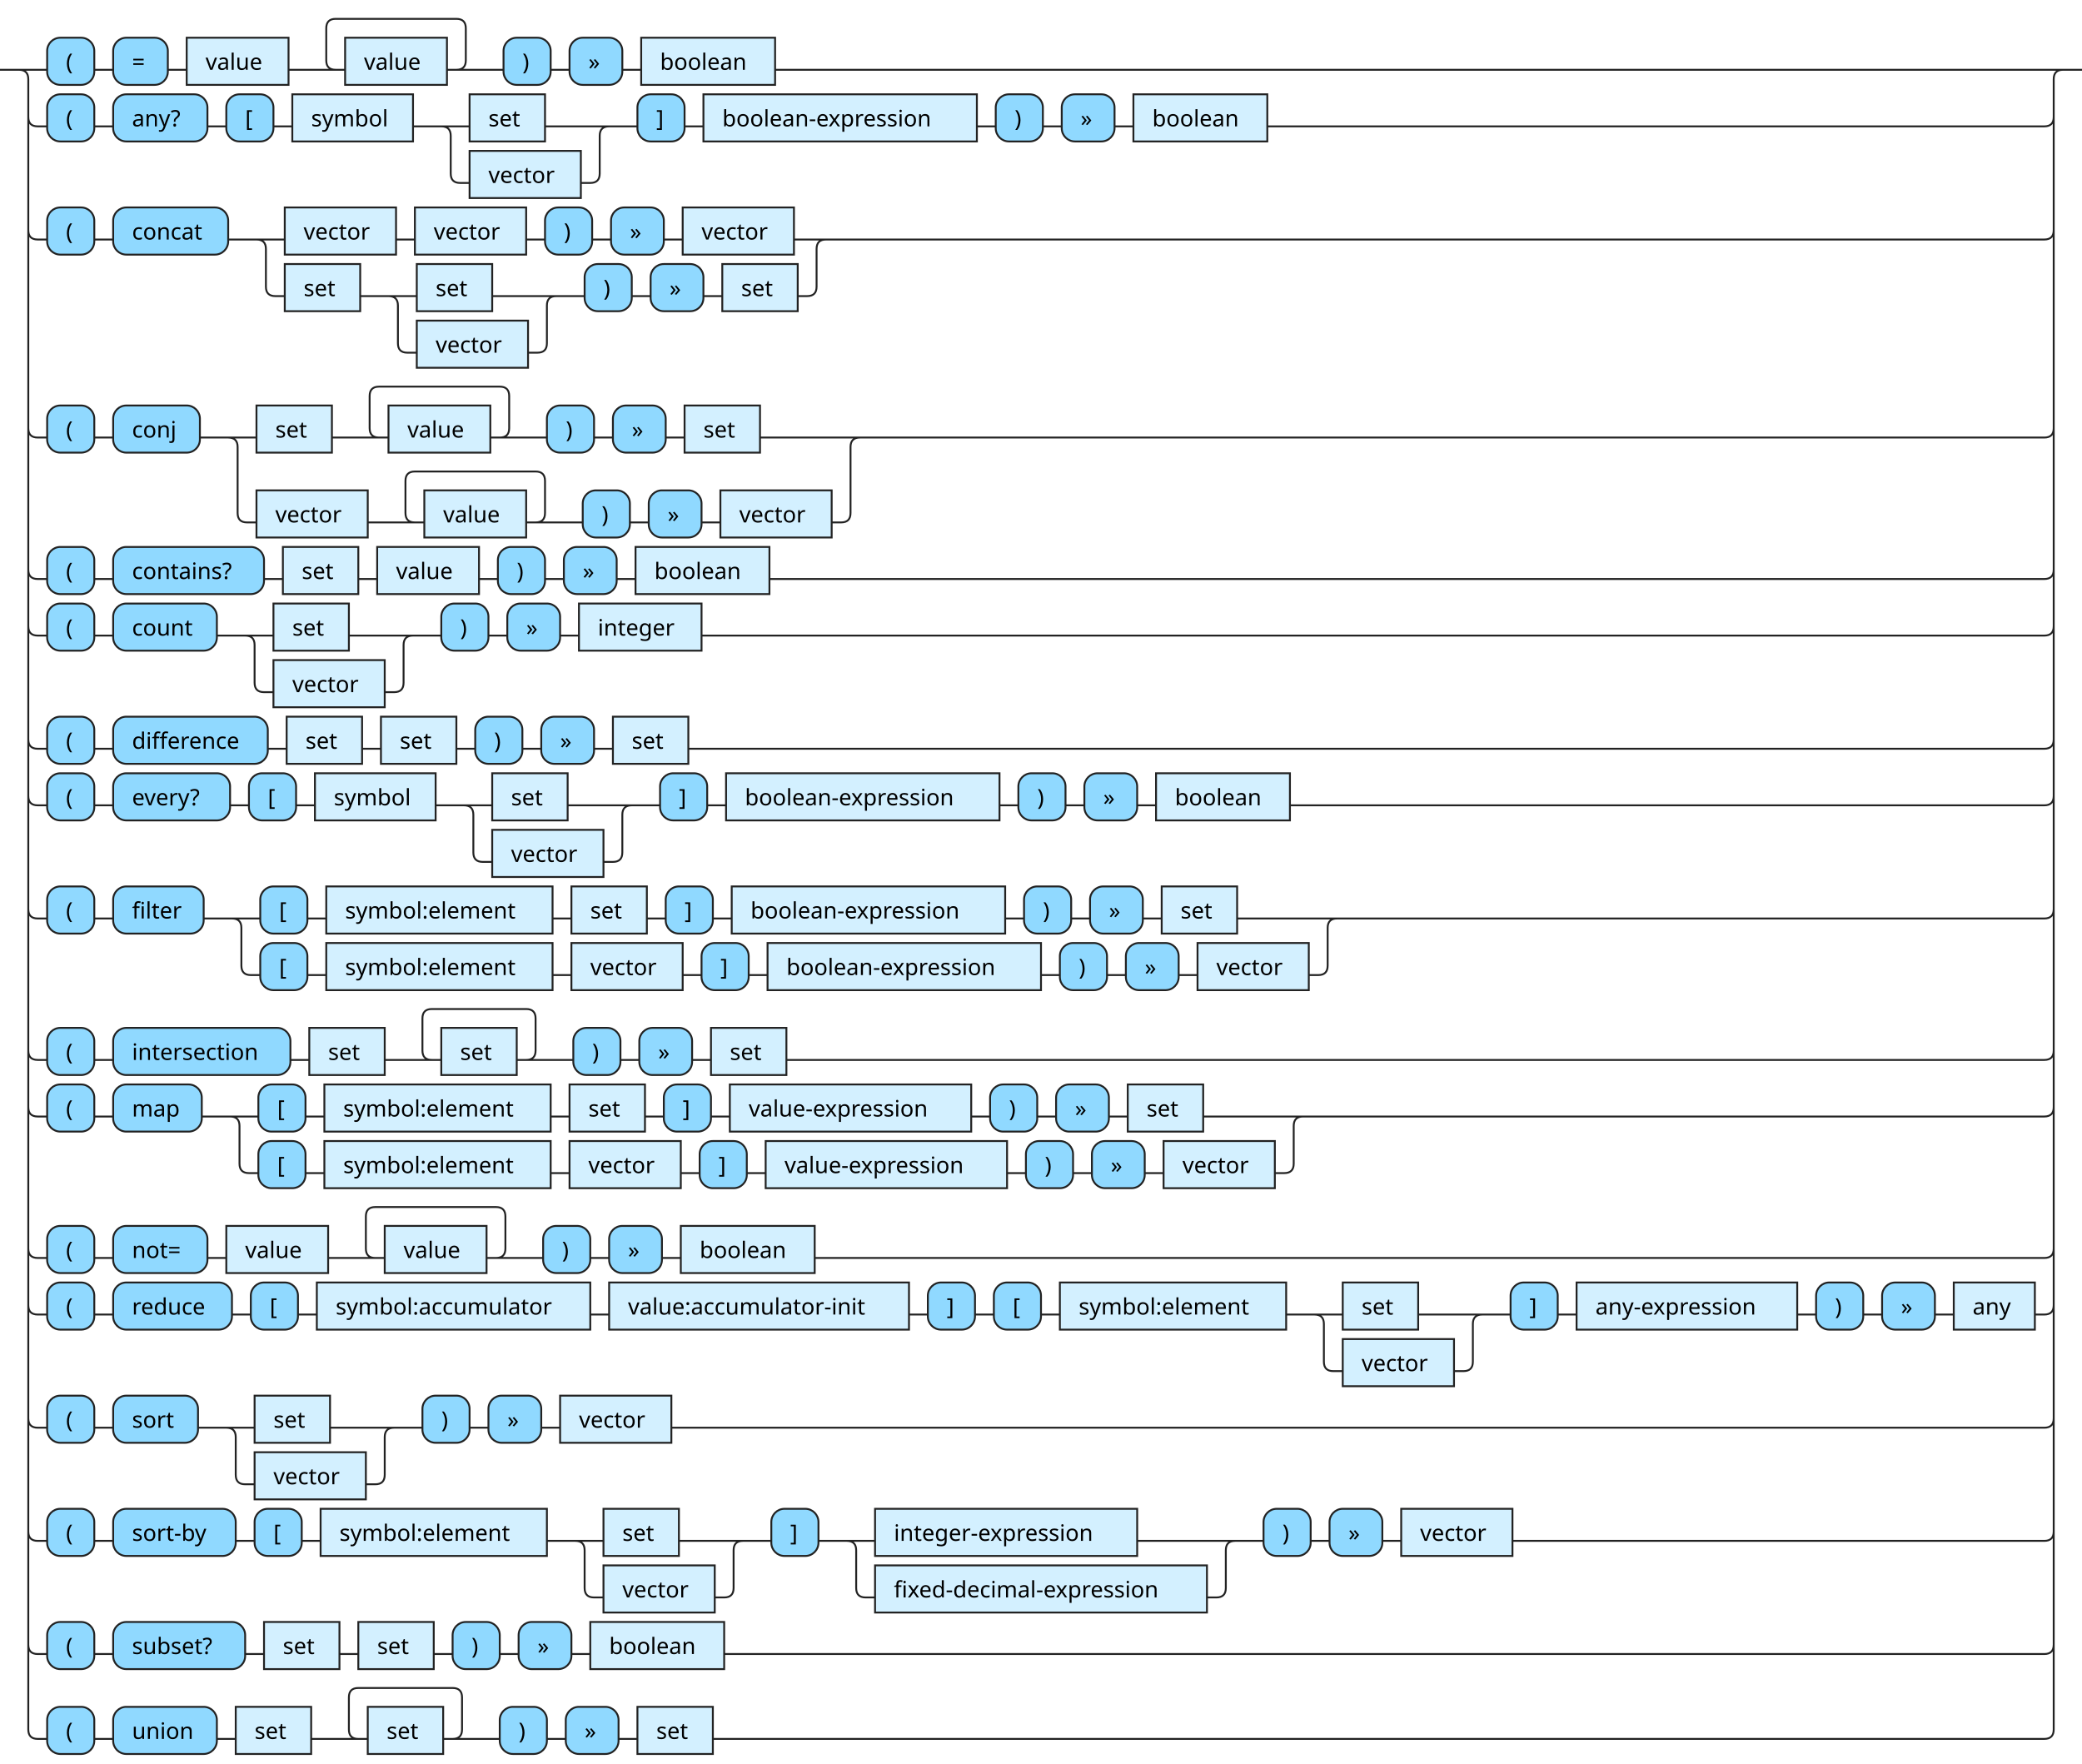
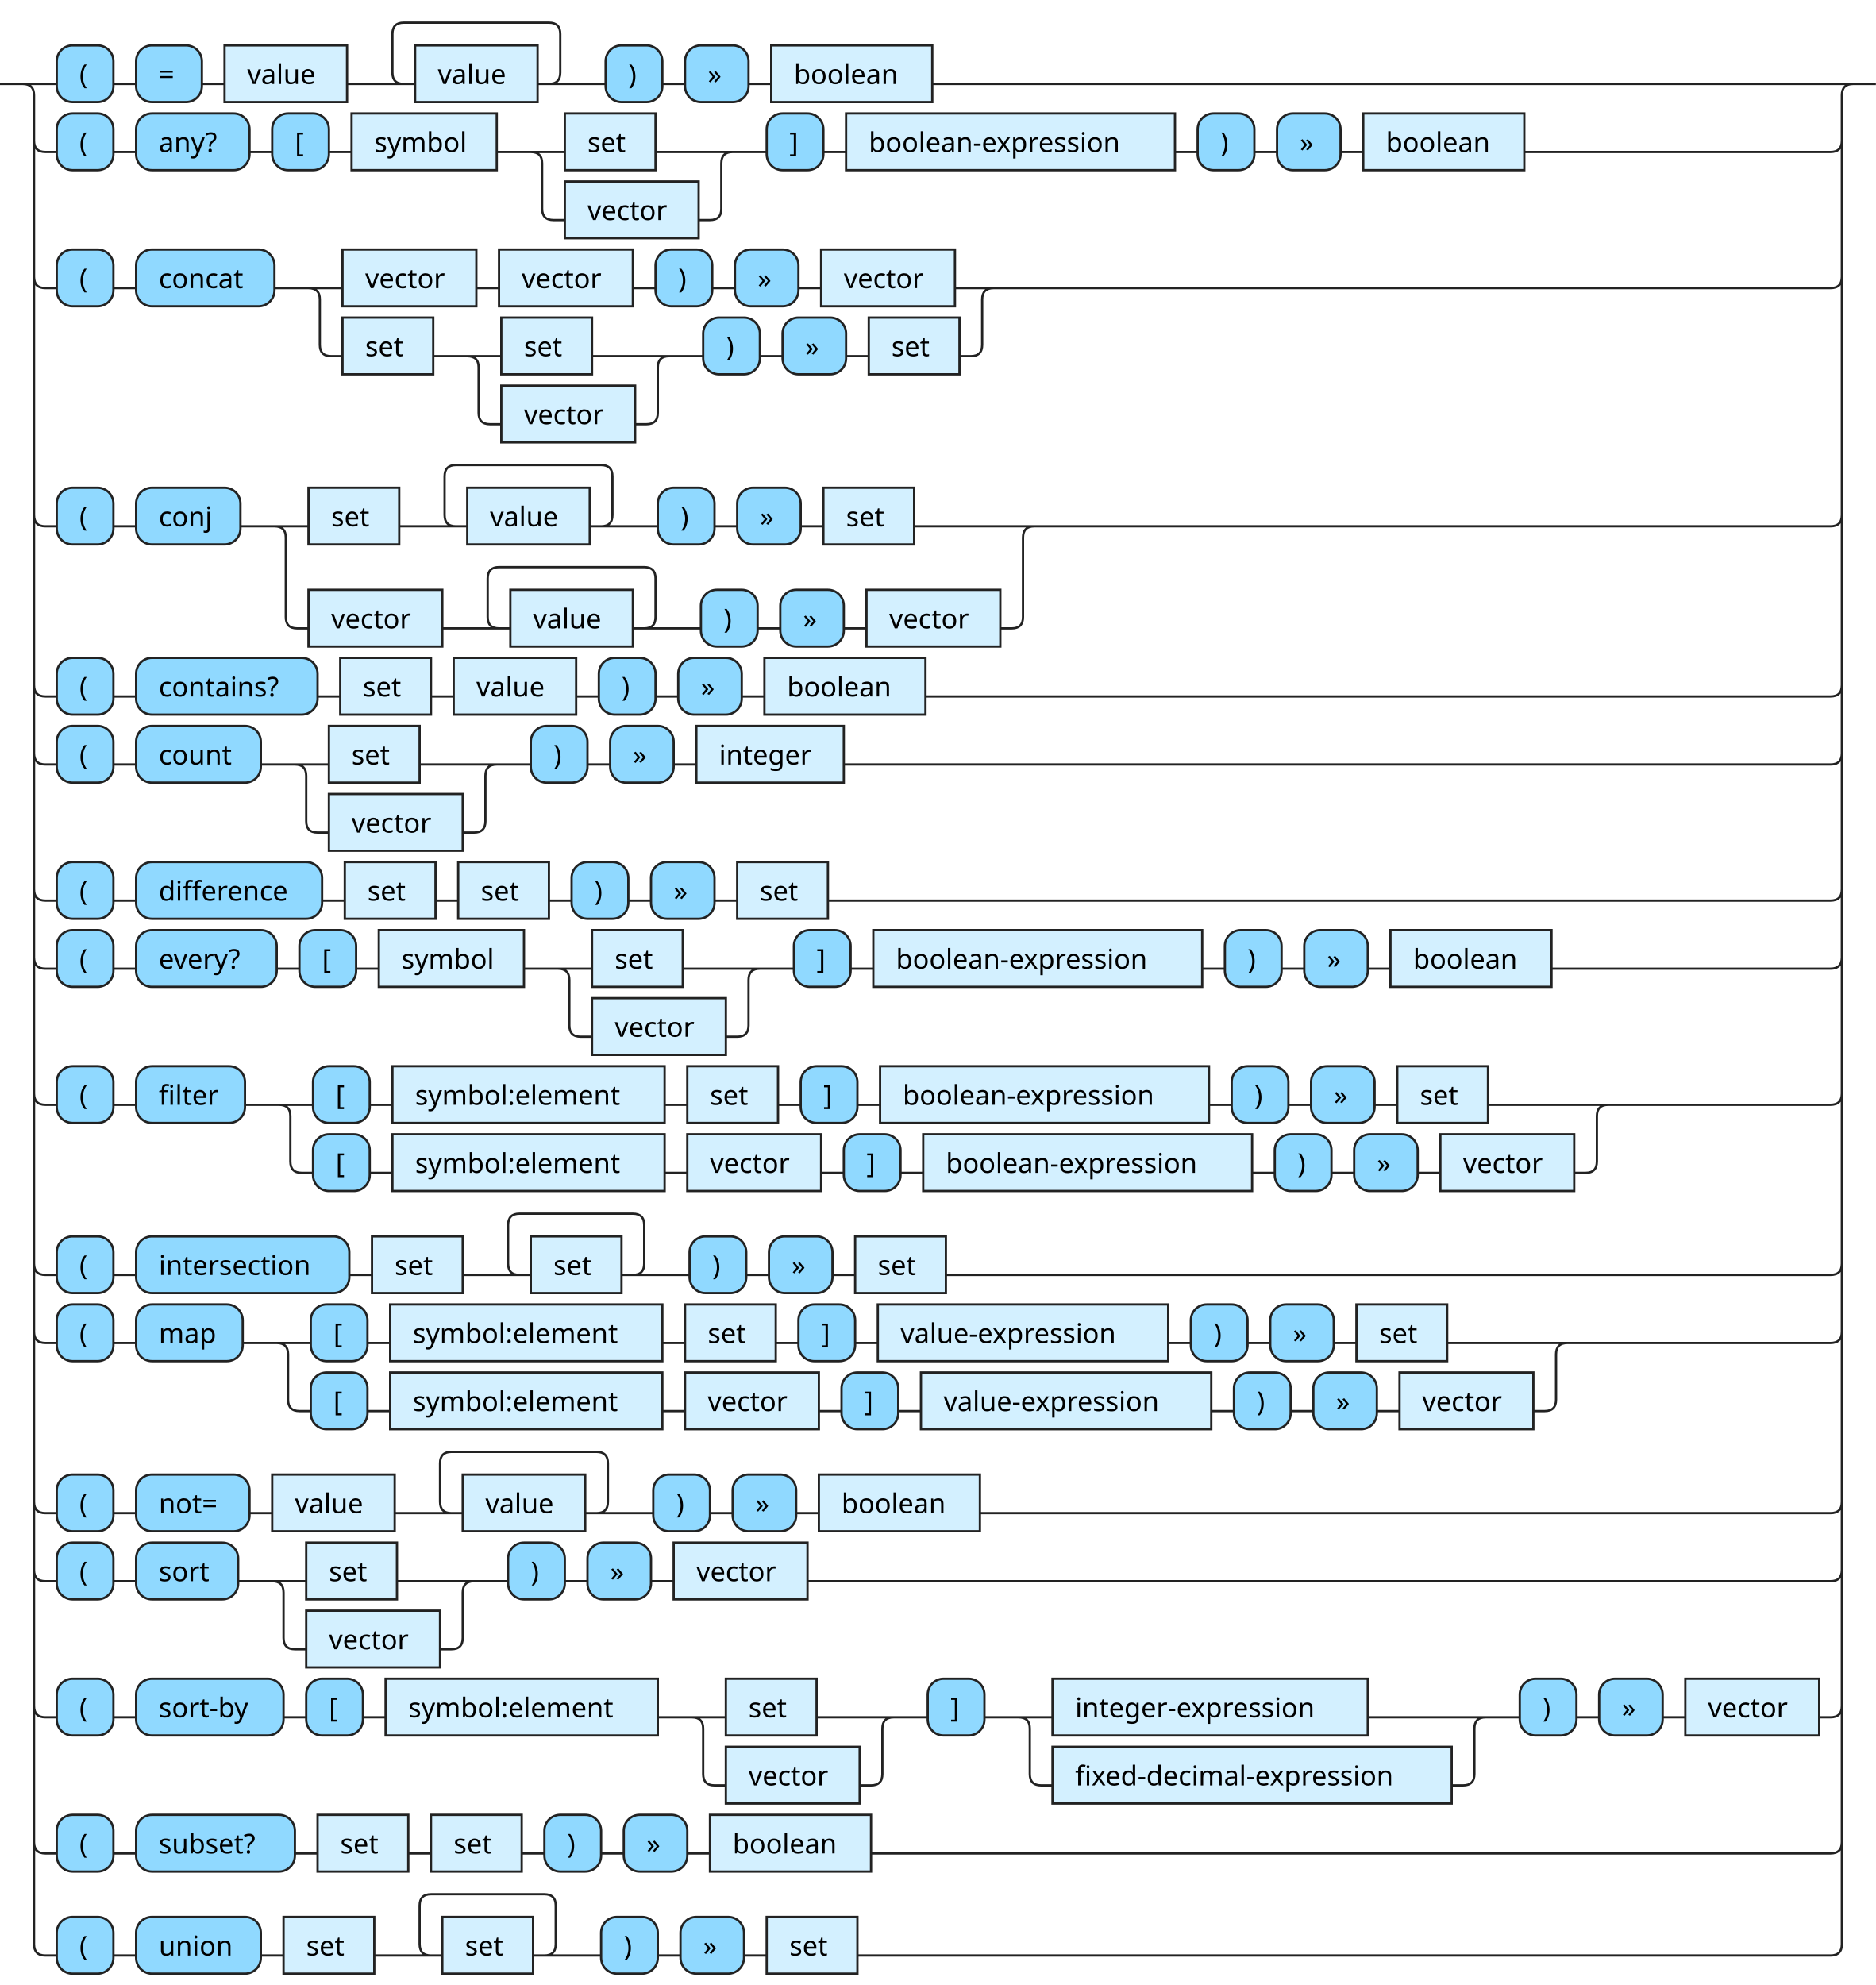
- <svg xmlns="http://www.w3.org/2000/svg" xmlns:xlink="http://www.w3.org/1999/xlink" version="1.1" width="1104" height="935" viewbox="0 0 1104 935">
+ <svg xmlns="http://www.w3.org/2000/svg" xmlns:xlink="http://www.w3.org/1999/xlink" version="1.1" width="827" height="875" viewbox="0 0 827 875">
  <defs>
    <style type="text/css">.c{fill:none;stroke:#222222;}.j{fill:#000000;font-family:Verdana,Sans-serif;font-size:12px;}.l{fill:#90d9ff;stroke:#222222;}.r{fill:#d3f0ff;stroke:#222222;}</style>
  </defs>
-   <path class="c" d="M0 37h25m25 0h10m29 0h10m54 0h30m-5 0q-5 0-5-5v-17q0-5 5-5h64q5 0 5 5v17q0 5-5 5m-5 0h30m25 0h10m28 0h10m71 0h688m-1084 25q0 5 5 5h5m25 0h10m50 0h10m25 0h10m64 0h30m40 0h39m-94 0q5 0 5 5v20q0 5 5 5h5m59 0h5q5 0 5-5v-20q0-5 5-5m5 0h10m25 0h10m145 0h10m25 0h10m28 0h10m71 0h412q5 0 5-5m-1074 60q0 5 5 5h5m25 0h10m61 0h30m59 0h10m59 0h10m25 0h10m28 0h10m59 0h22m-307 0q5 0 5 5v20q0 5 5 5h5m40 0h30m40 0h39m-94 0q5 0 5 5v20q0 5 5 5h5m59 0h5q5 0 5-5v-20q0-5 5-5m5 0h10m25 0h10m28 0h10m40 0h5q5 0 5-5v-20q0-5 5-5m5 0h641q5 0 5-5m-1074 105q0 5 5 5h5m25 0h10m46 0h30m40 0h30m-5 0q-5 0-5-5v-17q0-5 5-5h64q5 0 5 5v17q0 5-5 5m-5 0h30m25 0h10m28 0h10m40 0h58m-340 0q5 0 5 5v35q0 5 5 5h5m59 0h30m-5 0q-5 0-5-5v-17q0-5 5-5h64q5 0 5 5v17q0 5-5 5m-5 0h30m25 0h10m28 0h10m59 0h5q5 0 5-5v-35q0-5 5-5m5 0h623q5 0 5-5m-1074 75q0 5 5 5h5m25 0h10m80 0h10m40 0h10m54 0h10m25 0h10m28 0h10m71 0h676q5 0 5-5m-1074 30q0 5 5 5h5m25 0h10m55 0h30m40 0h39m-94 0q5 0 5 5v20q0 5 5 5h5m59 0h5q5 0 5-5v-20q0-5 5-5m5 0h10m25 0h10m28 0h10m65 0h712q5 0 5-5m-1074 60q0 5 5 5h5m25 0h10m82 0h10m40 0h10m40 0h10m25 0h10m28 0h10m40 0h719q5 0 5-5m-1074 30q0 5 5 5h5m25 0h10m62 0h10m25 0h10m64 0h30m40 0h39m-94 0q5 0 5 5v20q0 5 5 5h5m59 0h5q5 0 5-5v-20q0-5 5-5m5 0h10m25 0h10m145 0h10m25 0h10m28 0h10m71 0h400q5 0 5-5m-1074 60q0 5 5 5h5m25 0h10m48 0h30m25 0h10m120 0h10m40 0h10m25 0h10m145 0h10m25 0h10m28 0h10m40 0h58m-591 0q5 0 5 5v20q0 5 5 5h5m25 0h10m120 0h10m59 0h10m25 0h10m145 0h10m25 0h10m28 0h10m59 0h5q5 0 5-5v-20q0-5 5-5m5 0h370q5 0 5-5m-1074 75q0 5 5 5h5m25 0h10m94 0h10m40 0h30m-5 0q-5 0-5-5v-17q0-5 5-5h50q5 0 5 5v17q0 5-5 5m-5 0h30m25 0h10m28 0h10m40 0h667q5 0 5-5m-1074 30q0 5 5 5h5m25 0h10m47 0h30m25 0h10m120 0h10m40 0h10m25 0h10m128 0h10m25 0h10m28 0h10m40 0h58m-574 0q5 0 5 5v20q0 5 5 5h5m25 0h10m120 0h10m59 0h10m25 0h10m128 0h10m25 0h10m28 0h10m59 0h5q5 0 5-5v-20q0-5 5-5m5 0h388q5 0 5-5m-1074 75q0 5 5 5h5m25 0h10m50 0h10m54 0h30m-5 0q-5 0-5-5v-17q0-5 5-5h64q5 0 5 5v17q0 5-5 5m-5 0h30m25 0h10m28 0h10m71 0h652q5 0 5-5m-1074 30q0 5 5 5h5m25 0h10m63 0h10m25 0h10m145 0h10m159 0h10m25 0h10m25 0h10m120 0h30m40 0h39m-94 0q5 0 5 5v20q0 5 5 5h5m59 0h5q5 0 5-5v-20q0-5 5-5m5 0h10m25 0h10m117 0h10m25 0h10m28 0h10m43 0h5q5 0 5-5m-1074 60q0 5 5 5h5m25 0h10m45 0h30m40 0h39m-94 0q5 0 5 5v20q0 5 5 5h5m59 0h5q5 0 5-5v-20q0-5 5-5m5 0h10m25 0h10m28 0h10m59 0h728q5 0 5-5m-1074 60q0 5 5 5h5m25 0h10m65 0h10m25 0h10m120 0h30m40 0h39m-94 0q5 0 5 5v20q0 5 5 5h5m59 0h5q5 0 5-5v-20q0-5 5-5m5 0h10m25 0h30m139 0h57m-211 0q5 0 5 5v20q0 5 5 5h5m176 0h5q5 0 5-5v-20q0-5 5-5m5 0h10m25 0h10m28 0h10m59 0h282q5 0 5-5m-1074 60q0 5 5 5h5m25 0h10m70 0h10m40 0h10m40 0h10m25 0h10m28 0h10m71 0h700q5 0 5-5m-1079-835q5 0 5 5v875q0 5 5 5h5m25 0h10m55 0h10m40 0h30m-5 0q-5 0-5-5v-17q0-5 5-5h50q5 0 5 5v17q0 5-5 5m-5 0h30m25 0h10m28 0h10m40 0h706q5 0 5-5v-875q0-5 5-5m5 0h5" />
+   <path class="c" d="M0 37h25m25 0h10m29 0h10m54 0h30m-5 0q-5 0-5-5v-17q0-5 5-5h64q5 0 5 5v17q0 5-5 5m-5 0h30m25 0h10m28 0h10m71 0h411m-807 25q0 5 5 5h5m25 0h10m50 0h10m25 0h10m64 0h30m40 0h39m-94 0q5 0 5 5v20q0 5 5 5h5m59 0h5q5 0 5-5v-20q0-5 5-5m5 0h10m25 0h10m145 0h10m25 0h10m28 0h10m71 0h135q5 0 5-5m-797 60q0 5 5 5h5m25 0h10m61 0h30m59 0h10m59 0h10m25 0h10m28 0h10m59 0h22m-307 0q5 0 5 5v20q0 5 5 5h5m40 0h30m40 0h39m-94 0q5 0 5 5v20q0 5 5 5h5m59 0h5q5 0 5-5v-20q0-5 5-5m5 0h10m25 0h10m28 0h10m40 0h5q5 0 5-5v-20q0-5 5-5m5 0h364q5 0 5-5m-797 105q0 5 5 5h5m25 0h10m46 0h30m40 0h30m-5 0q-5 0-5-5v-17q0-5 5-5h64q5 0 5 5v17q0 5-5 5m-5 0h30m25 0h10m28 0h10m40 0h58m-340 0q5 0 5 5v35q0 5 5 5h5m59 0h30m-5 0q-5 0-5-5v-17q0-5 5-5h64q5 0 5 5v17q0 5-5 5m-5 0h30m25 0h10m28 0h10m59 0h5q5 0 5-5v-35q0-5 5-5m5 0h346q5 0 5-5m-797 75q0 5 5 5h5m25 0h10m80 0h10m40 0h10m54 0h10m25 0h10m28 0h10m71 0h399q5 0 5-5m-797 30q0 5 5 5h5m25 0h10m55 0h30m40 0h39m-94 0q5 0 5 5v20q0 5 5 5h5m59 0h5q5 0 5-5v-20q0-5 5-5m5 0h10m25 0h10m28 0h10m65 0h435q5 0 5-5m-797 60q0 5 5 5h5m25 0h10m82 0h10m40 0h10m40 0h10m25 0h10m28 0h10m40 0h442q5 0 5-5m-797 30q0 5 5 5h5m25 0h10m62 0h10m25 0h10m64 0h30m40 0h39m-94 0q5 0 5 5v20q0 5 5 5h5m59 0h5q5 0 5-5v-20q0-5 5-5m5 0h10m25 0h10m145 0h10m25 0h10m28 0h10m71 0h123q5 0 5-5m-797 60q0 5 5 5h5m25 0h10m48 0h30m25 0h10m120 0h10m40 0h10m25 0h10m145 0h10m25 0h10m28 0h10m40 0h58m-591 0q5 0 5 5v20q0 5 5 5h5m25 0h10m120 0h10m59 0h10m25 0h10m145 0h10m25 0h10m28 0h10m59 0h5q5 0 5-5v-20q0-5 5-5m5 0h93q5 0 5-5m-797 75q0 5 5 5h5m25 0h10m94 0h10m40 0h30m-5 0q-5 0-5-5v-17q0-5 5-5h50q5 0 5 5v17q0 5-5 5m-5 0h30m25 0h10m28 0h10m40 0h390q5 0 5-5m-797 30q0 5 5 5h5m25 0h10m47 0h30m25 0h10m120 0h10m40 0h10m25 0h10m128 0h10m25 0h10m28 0h10m40 0h58m-574 0q5 0 5 5v20q0 5 5 5h5m25 0h10m120 0h10m59 0h10m25 0h10m128 0h10m25 0h10m28 0h10m59 0h5q5 0 5-5v-20q0-5 5-5m5 0h111q5 0 5-5m-797 75q0 5 5 5h5m25 0h10m50 0h10m54 0h30m-5 0q-5 0-5-5v-17q0-5 5-5h64q5 0 5 5v17q0 5-5 5m-5 0h30m25 0h10m28 0h10m71 0h375q5 0 5-5m-797 30q0 5 5 5h5m25 0h10m45 0h30m40 0h39m-94 0q5 0 5 5v20q0 5 5 5h5m59 0h5q5 0 5-5v-20q0-5 5-5m5 0h10m25 0h10m28 0h10m59 0h451q5 0 5-5m-797 60q0 5 5 5h5m25 0h10m65 0h10m25 0h10m120 0h30m40 0h39m-94 0q5 0 5 5v20q0 5 5 5h5m59 0h5q5 0 5-5v-20q0-5 5-5m5 0h10m25 0h30m139 0h57m-211 0q5 0 5 5v20q0 5 5 5h5m176 0h5q5 0 5-5v-20q0-5 5-5m5 0h10m25 0h10m28 0h10m59 0h5q5 0 5-5m-797 60q0 5 5 5h5m25 0h10m70 0h10m40 0h10m40 0h10m25 0h10m28 0h10m71 0h423q5 0 5-5m-802-775q5 0 5 5v815q0 5 5 5h5m25 0h10m55 0h10m40 0h30m-5 0q-5 0-5-5v-17q0-5 5-5h50q5 0 5 5v17q0 5-5 5m-5 0h30m25 0h10m28 0h10m40 0h429q5 0 5-5v-815q0-5 5-5m5 0h5" />
  <rect class="l" x="25" y="20" width="25" height="25" rx="7" />
  <text class="j" x="35" y="37">(</text>
  <rect class="l" x="60" y="20" width="29" height="25" rx="7" />
  <text class="j" x="70" y="37">=</text>
  <a xlink:href="#value">
    <rect class="r" x="99" y="20" width="54" height="25" />
    <text class="j" x="109" y="37">value</text>
  </a>
  <a xlink:href="#value">
    <rect class="r" x="183" y="20" width="54" height="25" />
    <text class="j" x="193" y="37">value</text>
  </a>
  <rect class="l" x="267" y="20" width="25" height="25" rx="7" />
  <text class="j" x="277" y="37">)</text>
  <rect class="l" x="302" y="20" width="28" height="25" rx="7" />
  <text class="j" x="312" y="37">»</text>
  <a xlink:href="#boolean">
    <rect class="r" x="340" y="20" width="71" height="25" />
    <text class="j" x="350" y="37">boolean</text>
  </a>
  <rect class="l" x="25" y="50" width="25" height="25" rx="7" />
  <text class="j" x="35" y="67">(</text>
  <rect class="l" x="60" y="50" width="50" height="25" rx="7" />
  <text class="j" x="70" y="67">any?</text>
  <rect class="l" x="120" y="50" width="25" height="25" rx="7" />
  <text class="j" x="130" y="67">[</text>
  <a xlink:href="#symbol">
    <rect class="r" x="155" y="50" width="64" height="25" />
    <text class="j" x="165" y="67">symbol</text>
  </a>
  <a xlink:href="#set">
    <rect class="r" x="249" y="50" width="40" height="25" />
    <text class="j" x="259" y="67">set</text>
  </a>
  <a xlink:href="#vector">
    <rect class="r" x="249" y="80" width="59" height="25" />
    <text class="j" x="259" y="97">vector</text>
  </a>
  <rect class="l" x="338" y="50" width="25" height="25" rx="7" />
  <text class="j" x="348" y="67">]</text>
  <a xlink:href="#boolean-expression">
    <rect class="r" x="373" y="50" width="145" height="25" />
    <text class="j" x="383" y="67">boolean-expression</text>
  </a>
  <rect class="l" x="528" y="50" width="25" height="25" rx="7" />
  <text class="j" x="538" y="67">)</text>
  <rect class="l" x="563" y="50" width="28" height="25" rx="7" />
  <text class="j" x="573" y="67">»</text>
  <a xlink:href="#boolean">
    <rect class="r" x="601" y="50" width="71" height="25" />
    <text class="j" x="611" y="67">boolean</text>
  </a>
  <rect class="l" x="25" y="110" width="25" height="25" rx="7" />
  <text class="j" x="35" y="127">(</text>
  <rect class="l" x="60" y="110" width="61" height="25" rx="7" />
  <text class="j" x="70" y="127">concat</text>
  <a xlink:href="#vector">
    <rect class="r" x="151" y="110" width="59" height="25" />
    <text class="j" x="161" y="127">vector</text>
  </a>
  <a xlink:href="#vector">
    <rect class="r" x="220" y="110" width="59" height="25" />
    <text class="j" x="230" y="127">vector</text>
  </a>
  <rect class="l" x="289" y="110" width="25" height="25" rx="7" />
  <text class="j" x="299" y="127">)</text>
  <rect class="l" x="324" y="110" width="28" height="25" rx="7" />
  <text class="j" x="334" y="127">»</text>
  <a xlink:href="#vector">
    <rect class="r" x="362" y="110" width="59" height="25" />
    <text class="j" x="372" y="127">vector</text>
  </a>
  <a xlink:href="#set">
    <rect class="r" x="151" y="140" width="40" height="25" />
    <text class="j" x="161" y="157">set</text>
  </a>
  <a xlink:href="#set">
    <rect class="r" x="221" y="140" width="40" height="25" />
    <text class="j" x="231" y="157">set</text>
  </a>
  <a xlink:href="#vector">
    <rect class="r" x="221" y="170" width="59" height="25" />
    <text class="j" x="231" y="187">vector</text>
  </a>
  <rect class="l" x="310" y="140" width="25" height="25" rx="7" />
  <text class="j" x="320" y="157">)</text>
  <rect class="l" x="345" y="140" width="28" height="25" rx="7" />
  <text class="j" x="355" y="157">»</text>
  <a xlink:href="#set">
    <rect class="r" x="383" y="140" width="40" height="25" />
    <text class="j" x="393" y="157">set</text>
  </a>
  <rect class="l" x="25" y="215" width="25" height="25" rx="7" />
  <text class="j" x="35" y="232">(</text>
  <rect class="l" x="60" y="215" width="46" height="25" rx="7" />
  <text class="j" x="70" y="232">conj</text>
  <a xlink:href="#set">
    <rect class="r" x="136" y="215" width="40" height="25" />
    <text class="j" x="146" y="232">set</text>
  </a>
  <a xlink:href="#value">
    <rect class="r" x="206" y="215" width="54" height="25" />
    <text class="j" x="216" y="232">value</text>
  </a>
  <rect class="l" x="290" y="215" width="25" height="25" rx="7" />
  <text class="j" x="300" y="232">)</text>
  <rect class="l" x="325" y="215" width="28" height="25" rx="7" />
  <text class="j" x="335" y="232">»</text>
  <a xlink:href="#set">
    <rect class="r" x="363" y="215" width="40" height="25" />
    <text class="j" x="373" y="232">set</text>
  </a>
  <a xlink:href="#vector">
    <rect class="r" x="136" y="260" width="59" height="25" />
    <text class="j" x="146" y="277">vector</text>
  </a>
  <a xlink:href="#value">
    <rect class="r" x="225" y="260" width="54" height="25" />
    <text class="j" x="235" y="277">value</text>
  </a>
  <rect class="l" x="309" y="260" width="25" height="25" rx="7" />
  <text class="j" x="319" y="277">)</text>
  <rect class="l" x="344" y="260" width="28" height="25" rx="7" />
  <text class="j" x="354" y="277">»</text>
  <a xlink:href="#vector">
    <rect class="r" x="382" y="260" width="59" height="25" />
    <text class="j" x="392" y="277">vector</text>
  </a>
  <rect class="l" x="25" y="290" width="25" height="25" rx="7" />
  <text class="j" x="35" y="307">(</text>
  <rect class="l" x="60" y="290" width="80" height="25" rx="7" />
  <text class="j" x="70" y="307">contains?</text>
  <a xlink:href="#set">
    <rect class="r" x="150" y="290" width="40" height="25" />
    <text class="j" x="160" y="307">set</text>
  </a>
  <a xlink:href="#value">
    <rect class="r" x="200" y="290" width="54" height="25" />
    <text class="j" x="210" y="307">value</text>
  </a>
  <rect class="l" x="264" y="290" width="25" height="25" rx="7" />
  <text class="j" x="274" y="307">)</text>
  <rect class="l" x="299" y="290" width="28" height="25" rx="7" />
  <text class="j" x="309" y="307">»</text>
  <a xlink:href="#boolean">
    <rect class="r" x="337" y="290" width="71" height="25" />
    <text class="j" x="347" y="307">boolean</text>
  </a>
  <rect class="l" x="25" y="320" width="25" height="25" rx="7" />
  <text class="j" x="35" y="337">(</text>
  <rect class="l" x="60" y="320" width="55" height="25" rx="7" />
  <text class="j" x="70" y="337">count</text>
  <a xlink:href="#set">
    <rect class="r" x="145" y="320" width="40" height="25" />
    <text class="j" x="155" y="337">set</text>
  </a>
  <a xlink:href="#vector">
    <rect class="r" x="145" y="350" width="59" height="25" />
    <text class="j" x="155" y="367">vector</text>
  </a>
  <rect class="l" x="234" y="320" width="25" height="25" rx="7" />
  <text class="j" x="244" y="337">)</text>
  <rect class="l" x="269" y="320" width="28" height="25" rx="7" />
  <text class="j" x="279" y="337">»</text>
  <a xlink:href="#integer">
    <rect class="r" x="307" y="320" width="65" height="25" />
    <text class="j" x="317" y="337">integer</text>
  </a>
  <rect class="l" x="25" y="380" width="25" height="25" rx="7" />
  <text class="j" x="35" y="397">(</text>
  <rect class="l" x="60" y="380" width="82" height="25" rx="7" />
  <text class="j" x="70" y="397">difference</text>
  <a xlink:href="#set">
    <rect class="r" x="152" y="380" width="40" height="25" />
    <text class="j" x="162" y="397">set</text>
  </a>
  <a xlink:href="#set">
    <rect class="r" x="202" y="380" width="40" height="25" />
    <text class="j" x="212" y="397">set</text>
  </a>
  <rect class="l" x="252" y="380" width="25" height="25" rx="7" />
  <text class="j" x="262" y="397">)</text>
  <rect class="l" x="287" y="380" width="28" height="25" rx="7" />
  <text class="j" x="297" y="397">»</text>
  <a xlink:href="#set">
    <rect class="r" x="325" y="380" width="40" height="25" />
    <text class="j" x="335" y="397">set</text>
  </a>
  <rect class="l" x="25" y="410" width="25" height="25" rx="7" />
  <text class="j" x="35" y="427">(</text>
  <rect class="l" x="60" y="410" width="62" height="25" rx="7" />
  <text class="j" x="70" y="427">every?</text>
  <rect class="l" x="132" y="410" width="25" height="25" rx="7" />
  <text class="j" x="142" y="427">[</text>
  <a xlink:href="#symbol">
    <rect class="r" x="167" y="410" width="64" height="25" />
    <text class="j" x="177" y="427">symbol</text>
  </a>
  <a xlink:href="#set">
    <rect class="r" x="261" y="410" width="40" height="25" />
    <text class="j" x="271" y="427">set</text>
  </a>
  <a xlink:href="#vector">
    <rect class="r" x="261" y="440" width="59" height="25" />
    <text class="j" x="271" y="457">vector</text>
  </a>
  <rect class="l" x="350" y="410" width="25" height="25" rx="7" />
  <text class="j" x="360" y="427">]</text>
  <a xlink:href="#boolean-expression">
    <rect class="r" x="385" y="410" width="145" height="25" />
    <text class="j" x="395" y="427">boolean-expression</text>
  </a>
  <rect class="l" x="540" y="410" width="25" height="25" rx="7" />
  <text class="j" x="550" y="427">)</text>
  <rect class="l" x="575" y="410" width="28" height="25" rx="7" />
  <text class="j" x="585" y="427">»</text>
  <a xlink:href="#boolean">
    <rect class="r" x="613" y="410" width="71" height="25" />
    <text class="j" x="623" y="427">boolean</text>
  </a>
  <rect class="l" x="25" y="470" width="25" height="25" rx="7" />
  <text class="j" x="35" y="487">(</text>
  <rect class="l" x="60" y="470" width="48" height="25" rx="7" />
  <text class="j" x="70" y="487">filter</text>
  <rect class="l" x="138" y="470" width="25" height="25" rx="7" />
  <text class="j" x="148" y="487">[</text>
  <a xlink:href="#symbol:element">
    <rect class="r" x="173" y="470" width="120" height="25" />
    <text class="j" x="183" y="487">symbol:element</text>
  </a>
  <a xlink:href="#set">
    <rect class="r" x="303" y="470" width="40" height="25" />
    <text class="j" x="313" y="487">set</text>
  </a>
  <rect class="l" x="353" y="470" width="25" height="25" rx="7" />
  <text class="j" x="363" y="487">]</text>
  <a xlink:href="#boolean-expression">
    <rect class="r" x="388" y="470" width="145" height="25" />
    <text class="j" x="398" y="487">boolean-expression</text>
  </a>
  <rect class="l" x="543" y="470" width="25" height="25" rx="7" />
  <text class="j" x="553" y="487">)</text>
  <rect class="l" x="578" y="470" width="28" height="25" rx="7" />
  <text class="j" x="588" y="487">»</text>
  <a xlink:href="#set">
    <rect class="r" x="616" y="470" width="40" height="25" />
    <text class="j" x="626" y="487">set</text>
  </a>
  <rect class="l" x="138" y="500" width="25" height="25" rx="7" />
  <text class="j" x="148" y="517">[</text>
  <a xlink:href="#symbol:element">
    <rect class="r" x="173" y="500" width="120" height="25" />
    <text class="j" x="183" y="517">symbol:element</text>
  </a>
  <a xlink:href="#vector">
    <rect class="r" x="303" y="500" width="59" height="25" />
    <text class="j" x="313" y="517">vector</text>
  </a>
  <rect class="l" x="372" y="500" width="25" height="25" rx="7" />
  <text class="j" x="382" y="517">]</text>
  <a xlink:href="#boolean-expression">
    <rect class="r" x="407" y="500" width="145" height="25" />
    <text class="j" x="417" y="517">boolean-expression</text>
  </a>
  <rect class="l" x="562" y="500" width="25" height="25" rx="7" />
  <text class="j" x="572" y="517">)</text>
  <rect class="l" x="597" y="500" width="28" height="25" rx="7" />
  <text class="j" x="607" y="517">»</text>
  <a xlink:href="#vector">
    <rect class="r" x="635" y="500" width="59" height="25" />
    <text class="j" x="645" y="517">vector</text>
  </a>
  <rect class="l" x="25" y="545" width="25" height="25" rx="7" />
  <text class="j" x="35" y="562">(</text>
  <rect class="l" x="60" y="545" width="94" height="25" rx="7" />
  <text class="j" x="70" y="562">intersection</text>
  <a xlink:href="#set">
    <rect class="r" x="164" y="545" width="40" height="25" />
    <text class="j" x="174" y="562">set</text>
  </a>
  <a xlink:href="#set">
    <rect class="r" x="234" y="545" width="40" height="25" />
    <text class="j" x="244" y="562">set</text>
  </a>
  <rect class="l" x="304" y="545" width="25" height="25" rx="7" />
  <text class="j" x="314" y="562">)</text>
  <rect class="l" x="339" y="545" width="28" height="25" rx="7" />
  <text class="j" x="349" y="562">»</text>
  <a xlink:href="#set">
    <rect class="r" x="377" y="545" width="40" height="25" />
    <text class="j" x="387" y="562">set</text>
  </a>
  <rect class="l" x="25" y="575" width="25" height="25" rx="7" />
  <text class="j" x="35" y="592">(</text>
  <rect class="l" x="60" y="575" width="47" height="25" rx="7" />
  <text class="j" x="70" y="592">map</text>
  <rect class="l" x="137" y="575" width="25" height="25" rx="7" />
  <text class="j" x="147" y="592">[</text>
  <a xlink:href="#symbol:element">
    <rect class="r" x="172" y="575" width="120" height="25" />
    <text class="j" x="182" y="592">symbol:element</text>
  </a>
  <a xlink:href="#set">
    <rect class="r" x="302" y="575" width="40" height="25" />
    <text class="j" x="312" y="592">set</text>
  </a>
  <rect class="l" x="352" y="575" width="25" height="25" rx="7" />
  <text class="j" x="362" y="592">]</text>
  <a xlink:href="#value-expression">
    <rect class="r" x="387" y="575" width="128" height="25" />
    <text class="j" x="397" y="592">value-expression</text>
  </a>
  <rect class="l" x="525" y="575" width="25" height="25" rx="7" />
  <text class="j" x="535" y="592">)</text>
  <rect class="l" x="560" y="575" width="28" height="25" rx="7" />
  <text class="j" x="570" y="592">»</text>
  <a xlink:href="#set">
    <rect class="r" x="598" y="575" width="40" height="25" />
    <text class="j" x="608" y="592">set</text>
  </a>
  <rect class="l" x="137" y="605" width="25" height="25" rx="7" />
  <text class="j" x="147" y="622">[</text>
  <a xlink:href="#symbol:element">
    <rect class="r" x="172" y="605" width="120" height="25" />
    <text class="j" x="182" y="622">symbol:element</text>
  </a>
  <a xlink:href="#vector">
    <rect class="r" x="302" y="605" width="59" height="25" />
    <text class="j" x="312" y="622">vector</text>
  </a>
  <rect class="l" x="371" y="605" width="25" height="25" rx="7" />
  <text class="j" x="381" y="622">]</text>
  <a xlink:href="#value-expression">
    <rect class="r" x="406" y="605" width="128" height="25" />
    <text class="j" x="416" y="622">value-expression</text>
  </a>
  <rect class="l" x="544" y="605" width="25" height="25" rx="7" />
  <text class="j" x="554" y="622">)</text>
  <rect class="l" x="579" y="605" width="28" height="25" rx="7" />
  <text class="j" x="589" y="622">»</text>
  <a xlink:href="#vector">
    <rect class="r" x="617" y="605" width="59" height="25" />
    <text class="j" x="627" y="622">vector</text>
  </a>
  <rect class="l" x="25" y="650" width="25" height="25" rx="7" />
  <text class="j" x="35" y="667">(</text>
  <rect class="l" x="60" y="650" width="50" height="25" rx="7" />
  <text class="j" x="70" y="667">not=</text>
  <a xlink:href="#value">
    <rect class="r" x="120" y="650" width="54" height="25" />
    <text class="j" x="130" y="667">value</text>
  </a>
  <a xlink:href="#value">
    <rect class="r" x="204" y="650" width="54" height="25" />
    <text class="j" x="214" y="667">value</text>
  </a>
  <rect class="l" x="288" y="650" width="25" height="25" rx="7" />
  <text class="j" x="298" y="667">)</text>
  <rect class="l" x="323" y="650" width="28" height="25" rx="7" />
  <text class="j" x="333" y="667">»</text>
  <a xlink:href="#boolean">
    <rect class="r" x="361" y="650" width="71" height="25" />
    <text class="j" x="371" y="667">boolean</text>
  </a>
  <rect class="l" x="25" y="680" width="25" height="25" rx="7" />
  <text class="j" x="35" y="697">(</text>
-   <rect class="l" x="60" y="680" width="63" height="25" rx="7" />
-   <text class="j" x="70" y="697">reduce</text>
-   <rect class="l" x="133" y="680" width="25" height="25" rx="7" />
-   <text class="j" x="143" y="697">[</text>
-   <a xlink:href="#symbol:accumulator">
-     <rect class="r" x="168" y="680" width="145" height="25" />
-     <text class="j" x="178" y="697">symbol:accumulator</text>
-   </a>
-   <a xlink:href="#value:accumulator-init">
-     <rect class="r" x="323" y="680" width="159" height="25" />
-     <text class="j" x="333" y="697">value:accumulator-init</text>
-   </a>
-   <rect class="l" x="492" y="680" width="25" height="25" rx="7" />
-   <text class="j" x="502" y="697">]</text>
-   <rect class="l" x="527" y="680" width="25" height="25" rx="7" />
-   <text class="j" x="537" y="697">[</text>
-   <a xlink:href="#symbol:element">
-     <rect class="r" x="562" y="680" width="120" height="25" />
-     <text class="j" x="572" y="697">symbol:element</text>
-   </a>
-   <a xlink:href="#set">
-     <rect class="r" x="712" y="680" width="40" height="25" />
-     <text class="j" x="722" y="697">set</text>
-   </a>
-   <a xlink:href="#vector">
-     <rect class="r" x="712" y="710" width="59" height="25" />
-     <text class="j" x="722" y="727">vector</text>
-   </a>
-   <rect class="l" x="801" y="680" width="25" height="25" rx="7" />
-   <text class="j" x="811" y="697">]</text>
-   <a xlink:href="#any-expression">
-     <rect class="r" x="836" y="680" width="117" height="25" />
-     <text class="j" x="846" y="697">any-expression</text>
-   </a>
-   <rect class="l" x="963" y="680" width="25" height="25" rx="7" />
-   <text class="j" x="973" y="697">)</text>
-   <rect class="l" x="998" y="680" width="28" height="25" rx="7" />
-   <text class="j" x="1008" y="697">»</text>
-   <a xlink:href="#any">
-     <rect class="r" x="1036" y="680" width="43" height="25" />
-     <text class="j" x="1046" y="697">any</text>
+   <rect class="l" x="60" y="680" width="45" height="25" rx="7" />
+   <text class="j" x="70" y="697">sort</text>
+   <a xlink:href="#set">
+     <rect class="r" x="135" y="680" width="40" height="25" />
+     <text class="j" x="145" y="697">set</text>
+   </a>
+   <a xlink:href="#vector">
+     <rect class="r" x="135" y="710" width="59" height="25" />
+     <text class="j" x="145" y="727">vector</text>
+   </a>
+   <rect class="l" x="224" y="680" width="25" height="25" rx="7" />
+   <text class="j" x="234" y="697">)</text>
+   <rect class="l" x="259" y="680" width="28" height="25" rx="7" />
+   <text class="j" x="269" y="697">»</text>
+   <a xlink:href="#vector">
+     <rect class="r" x="297" y="680" width="59" height="25" />
+     <text class="j" x="307" y="697">vector</text>
  </a>
  <rect class="l" x="25" y="740" width="25" height="25" rx="7" />
  <text class="j" x="35" y="757">(</text>
-   <rect class="l" x="60" y="740" width="45" height="25" rx="7" />
-   <text class="j" x="70" y="757">sort</text>
-   <a xlink:href="#set">
-     <rect class="r" x="135" y="740" width="40" height="25" />
-     <text class="j" x="145" y="757">set</text>
-   </a>
-   <a xlink:href="#vector">
-     <rect class="r" x="135" y="770" width="59" height="25" />
-     <text class="j" x="145" y="787">vector</text>
-   </a>
-   <rect class="l" x="224" y="740" width="25" height="25" rx="7" />
-   <text class="j" x="234" y="757">)</text>
-   <rect class="l" x="259" y="740" width="28" height="25" rx="7" />
-   <text class="j" x="269" y="757">»</text>
-   <a xlink:href="#vector">
-     <rect class="r" x="297" y="740" width="59" height="25" />
-     <text class="j" x="307" y="757">vector</text>
+   <rect class="l" x="60" y="740" width="65" height="25" rx="7" />
+   <text class="j" x="70" y="757">sort-by</text>
+   <rect class="l" x="135" y="740" width="25" height="25" rx="7" />
+   <text class="j" x="145" y="757">[</text>
+   <a xlink:href="#symbol:element">
+     <rect class="r" x="170" y="740" width="120" height="25" />
+     <text class="j" x="180" y="757">symbol:element</text>
+   </a>
+   <a xlink:href="#set">
+     <rect class="r" x="320" y="740" width="40" height="25" />
+     <text class="j" x="330" y="757">set</text>
+   </a>
+   <a xlink:href="#vector">
+     <rect class="r" x="320" y="770" width="59" height="25" />
+     <text class="j" x="330" y="787">vector</text>
+   </a>
+   <rect class="l" x="409" y="740" width="25" height="25" rx="7" />
+   <text class="j" x="419" y="757">]</text>
+   <a xlink:href="#integer-expression">
+     <rect class="r" x="464" y="740" width="139" height="25" />
+     <text class="j" x="474" y="757">integer-expression</text>
+   </a>
+   <a xlink:href="#fixed-decimal-expression">
+     <rect class="r" x="464" y="770" width="176" height="25" />
+     <text class="j" x="474" y="787">fixed-decimal-expression</text>
+   </a>
+   <rect class="l" x="670" y="740" width="25" height="25" rx="7" />
+   <text class="j" x="680" y="757">)</text>
+   <rect class="l" x="705" y="740" width="28" height="25" rx="7" />
+   <text class="j" x="715" y="757">»</text>
+   <a xlink:href="#vector">
+     <rect class="r" x="743" y="740" width="59" height="25" />
+     <text class="j" x="753" y="757">vector</text>
  </a>
  <rect class="l" x="25" y="800" width="25" height="25" rx="7" />
  <text class="j" x="35" y="817">(</text>
-   <rect class="l" x="60" y="800" width="65" height="25" rx="7" />
-   <text class="j" x="70" y="817">sort-by</text>
-   <rect class="l" x="135" y="800" width="25" height="25" rx="7" />
-   <text class="j" x="145" y="817">[</text>
-   <a xlink:href="#symbol:element">
-     <rect class="r" x="170" y="800" width="120" height="25" />
-     <text class="j" x="180" y="817">symbol:element</text>
-   </a>
-   <a xlink:href="#set">
-     <rect class="r" x="320" y="800" width="40" height="25" />
-     <text class="j" x="330" y="817">set</text>
-   </a>
-   <a xlink:href="#vector">
-     <rect class="r" x="320" y="830" width="59" height="25" />
-     <text class="j" x="330" y="847">vector</text>
-   </a>
-   <rect class="l" x="409" y="800" width="25" height="25" rx="7" />
-   <text class="j" x="419" y="817">]</text>
-   <a xlink:href="#integer-expression">
-     <rect class="r" x="464" y="800" width="139" height="25" />
-     <text class="j" x="474" y="817">integer-expression</text>
-   </a>
-   <a xlink:href="#fixed-decimal-expression">
-     <rect class="r" x="464" y="830" width="176" height="25" />
-     <text class="j" x="474" y="847">fixed-decimal-expression</text>
-   </a>
-   <rect class="l" x="670" y="800" width="25" height="25" rx="7" />
-   <text class="j" x="680" y="817">)</text>
-   <rect class="l" x="705" y="800" width="28" height="25" rx="7" />
-   <text class="j" x="715" y="817">»</text>
-   <a xlink:href="#vector">
-     <rect class="r" x="743" y="800" width="59" height="25" />
-     <text class="j" x="753" y="817">vector</text>
-   </a>
-   <rect class="l" x="25" y="860" width="25" height="25" rx="7" />
-   <text class="j" x="35" y="877">(</text>
-   <rect class="l" x="60" y="860" width="70" height="25" rx="7" />
-   <text class="j" x="70" y="877">subset?</text>
-   <a xlink:href="#set">
-     <rect class="r" x="140" y="860" width="40" height="25" />
-     <text class="j" x="150" y="877">set</text>
-   </a>
-   <a xlink:href="#set">
-     <rect class="r" x="190" y="860" width="40" height="25" />
-     <text class="j" x="200" y="877">set</text>
-   </a>
-   <rect class="l" x="240" y="860" width="25" height="25" rx="7" />
-   <text class="j" x="250" y="877">)</text>
-   <rect class="l" x="275" y="860" width="28" height="25" rx="7" />
-   <text class="j" x="285" y="877">»</text>
-   <a xlink:href="#boolean">
-     <rect class="r" x="313" y="860" width="71" height="25" />
-     <text class="j" x="323" y="877">boolean</text>
-   </a>
-   <rect class="l" x="25" y="905" width="25" height="25" rx="7" />
-   <text class="j" x="35" y="922">(</text>
-   <rect class="l" x="60" y="905" width="55" height="25" rx="7" />
-   <text class="j" x="70" y="922">union</text>
-   <a xlink:href="#set">
-     <rect class="r" x="125" y="905" width="40" height="25" />
-     <text class="j" x="135" y="922">set</text>
-   </a>
-   <a xlink:href="#set">
-     <rect class="r" x="195" y="905" width="40" height="25" />
-     <text class="j" x="205" y="922">set</text>
-   </a>
-   <rect class="l" x="265" y="905" width="25" height="25" rx="7" />
-   <text class="j" x="275" y="922">)</text>
-   <rect class="l" x="300" y="905" width="28" height="25" rx="7" />
-   <text class="j" x="310" y="922">»</text>
-   <a xlink:href="#set">
-     <rect class="r" x="338" y="905" width="40" height="25" />
-     <text class="j" x="348" y="922">set</text>
+   <rect class="l" x="60" y="800" width="70" height="25" rx="7" />
+   <text class="j" x="70" y="817">subset?</text>
+   <a xlink:href="#set">
+     <rect class="r" x="140" y="800" width="40" height="25" />
+     <text class="j" x="150" y="817">set</text>
+   </a>
+   <a xlink:href="#set">
+     <rect class="r" x="190" y="800" width="40" height="25" />
+     <text class="j" x="200" y="817">set</text>
+   </a>
+   <rect class="l" x="240" y="800" width="25" height="25" rx="7" />
+   <text class="j" x="250" y="817">)</text>
+   <rect class="l" x="275" y="800" width="28" height="25" rx="7" />
+   <text class="j" x="285" y="817">»</text>
+   <a xlink:href="#boolean">
+     <rect class="r" x="313" y="800" width="71" height="25" />
+     <text class="j" x="323" y="817">boolean</text>
+   </a>
+   <rect class="l" x="25" y="845" width="25" height="25" rx="7" />
+   <text class="j" x="35" y="862">(</text>
+   <rect class="l" x="60" y="845" width="55" height="25" rx="7" />
+   <text class="j" x="70" y="862">union</text>
+   <a xlink:href="#set">
+     <rect class="r" x="125" y="845" width="40" height="25" />
+     <text class="j" x="135" y="862">set</text>
+   </a>
+   <a xlink:href="#set">
+     <rect class="r" x="195" y="845" width="40" height="25" />
+     <text class="j" x="205" y="862">set</text>
+   </a>
+   <rect class="l" x="265" y="845" width="25" height="25" rx="7" />
+   <text class="j" x="275" y="862">)</text>
+   <rect class="l" x="300" y="845" width="28" height="25" rx="7" />
+   <text class="j" x="310" y="862">»</text>
+   <a xlink:href="#set">
+     <rect class="r" x="338" y="845" width="40" height="25" />
+     <text class="j" x="348" y="862">set</text>
  </a>
</svg>
